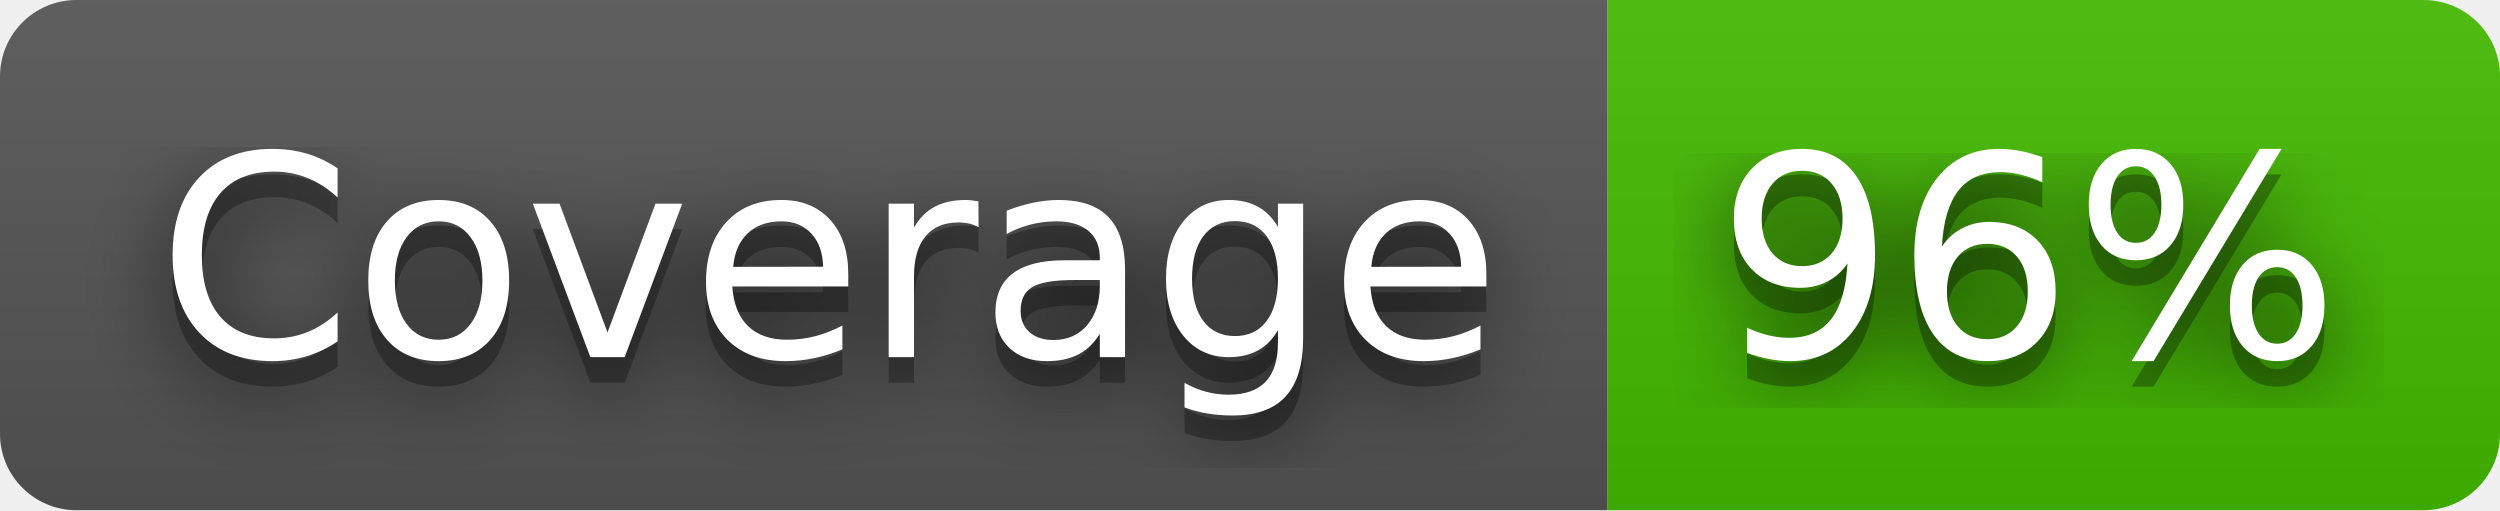
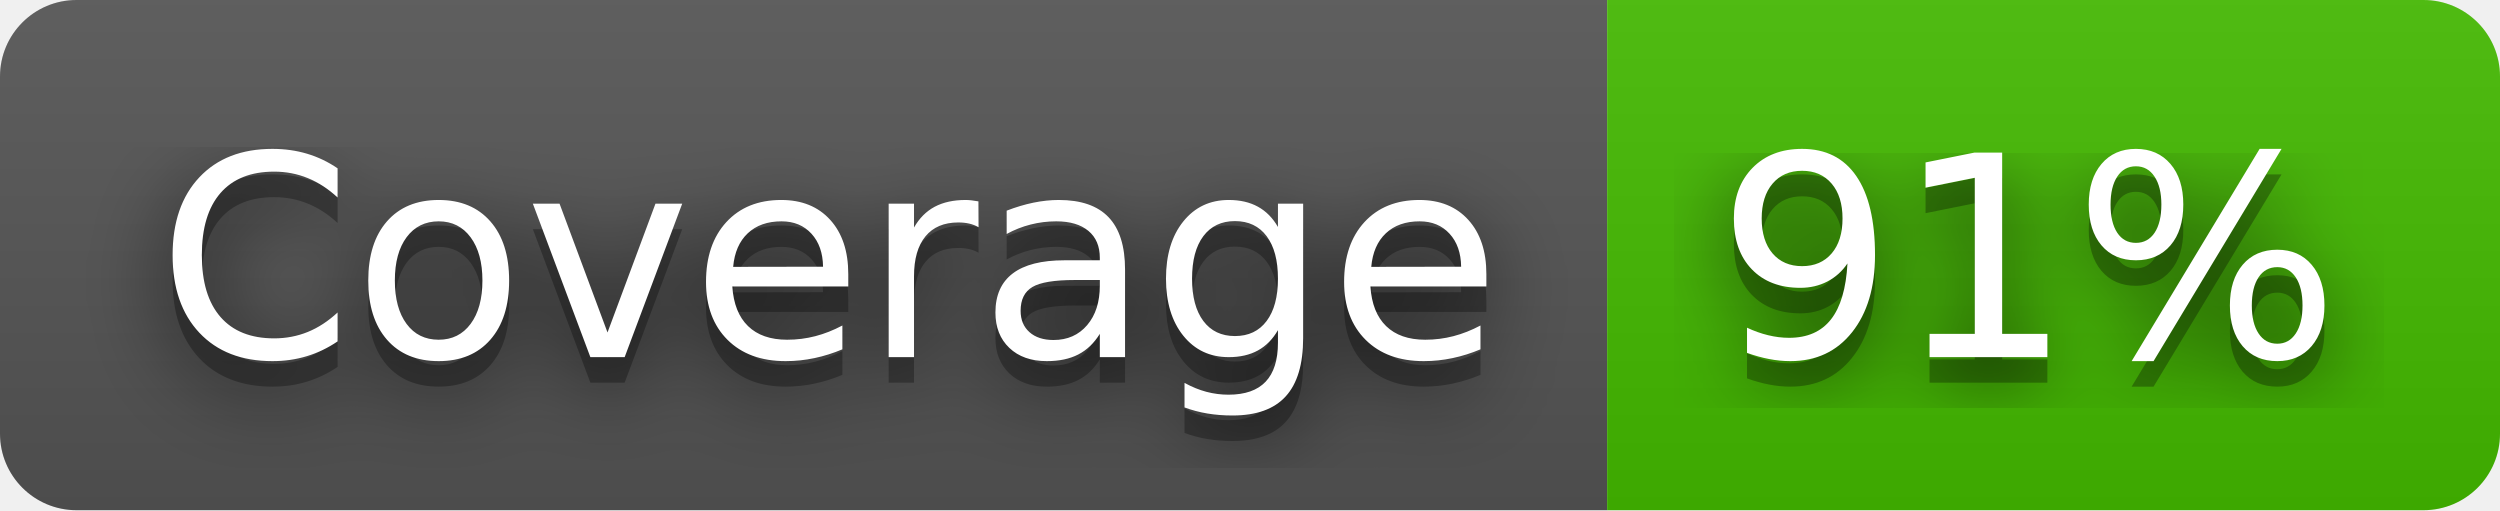
- <svg xmlns="http://www.w3.org/2000/svg" width="98" height="20" role="img" aria-label="Coverage: 96%">
+ <svg xmlns="http://www.w3.org/2000/svg" width="98" height="20" role="img" aria-label="Coverage: 91%">
  <filter id="blur">
    <feGaussianBlur stdDeviation="16" />
  </filter>
  <linearGradient id="s" x2="0" y2="100%">
    <stop offset="0" stop-color="#bbb" stop-opacity=".1" />
    <stop offset="1" stop-opacity=".1" />
  </linearGradient>
  <clipPath id="r">
    <rect width="98" height="20" rx="3" />
  </clipPath>
  <g clip-path="url(#r)">
    <rect width="63" height="20" fill="#555" />
    <rect x="63" width="35" height="20" fill="#4b0" />
    <rect width="98" height="20" fill="url(#s)" />
  </g>
  <g fill="#fff" text-anchor="middle" font-family="Verdana,Geneva,DejaVu Sans,sans-serif" text-rendering="geometricPrecision" font-size="110">
    <g transform="scale(.1)">
      <g aria-hidden="true" fill="#010101">
        <text x="325" y="150" fill-opacity=".8" filter="url(#blur)" textLength="530">Coverage</text>
        <text x="325" y="150" fill-opacity=".3" textLength="530">Coverage</text>
      </g>
      <text x="325" y="140" textLength="530">Coverage</text>
    </g>
    <g transform="scale(.1)">
      <g aria-hidden="true" fill="#010101">
-         <text x="795" y="150" fill-opacity=".8" filter="url(#blur)" textLength="250">96%</text>
-         <text x="795" y="150" fill-opacity=".3" textLength="250">96%</text>
+         <text x="795" y="150" fill-opacity=".8" filter="url(#blur)" textLength="250">91%</text>
+         <text x="795" y="150" fill-opacity=".3" textLength="250">91%</text>
      </g>
-       <text x="795" y="140" textLength="250">96%</text>
+       <text x="795" y="140" textLength="250">91%</text>
    </g>
  </g>
</svg>
